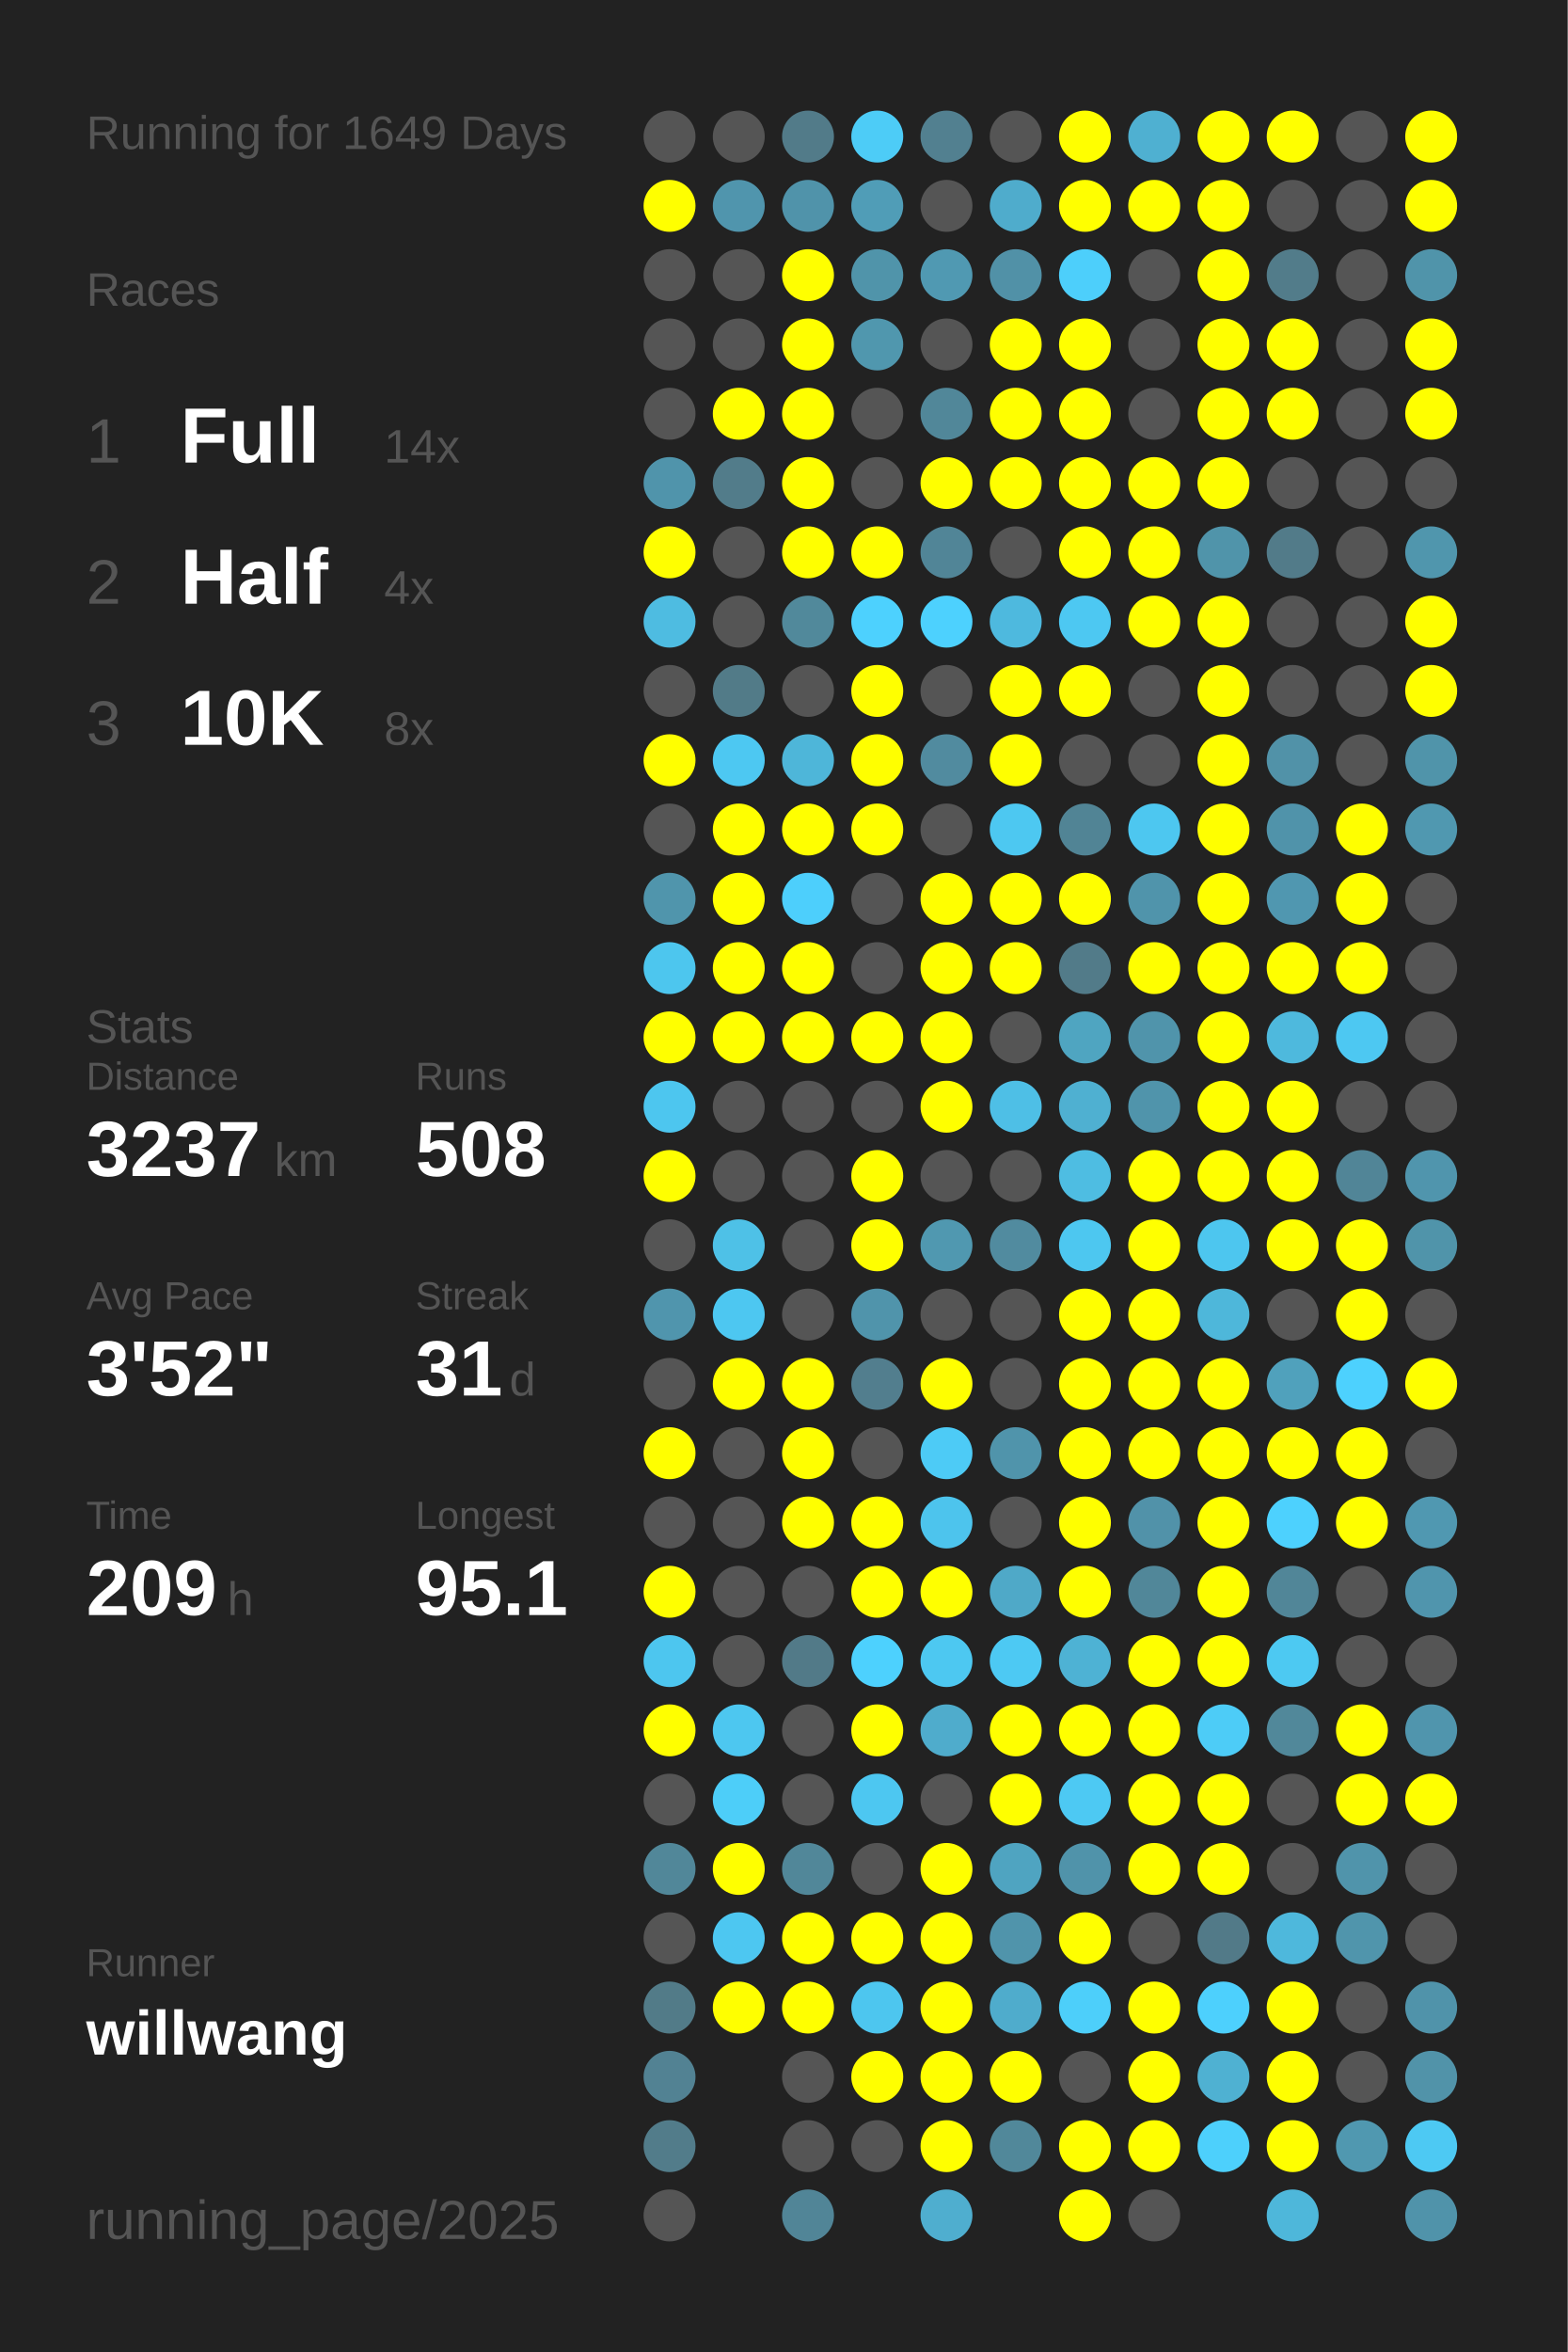
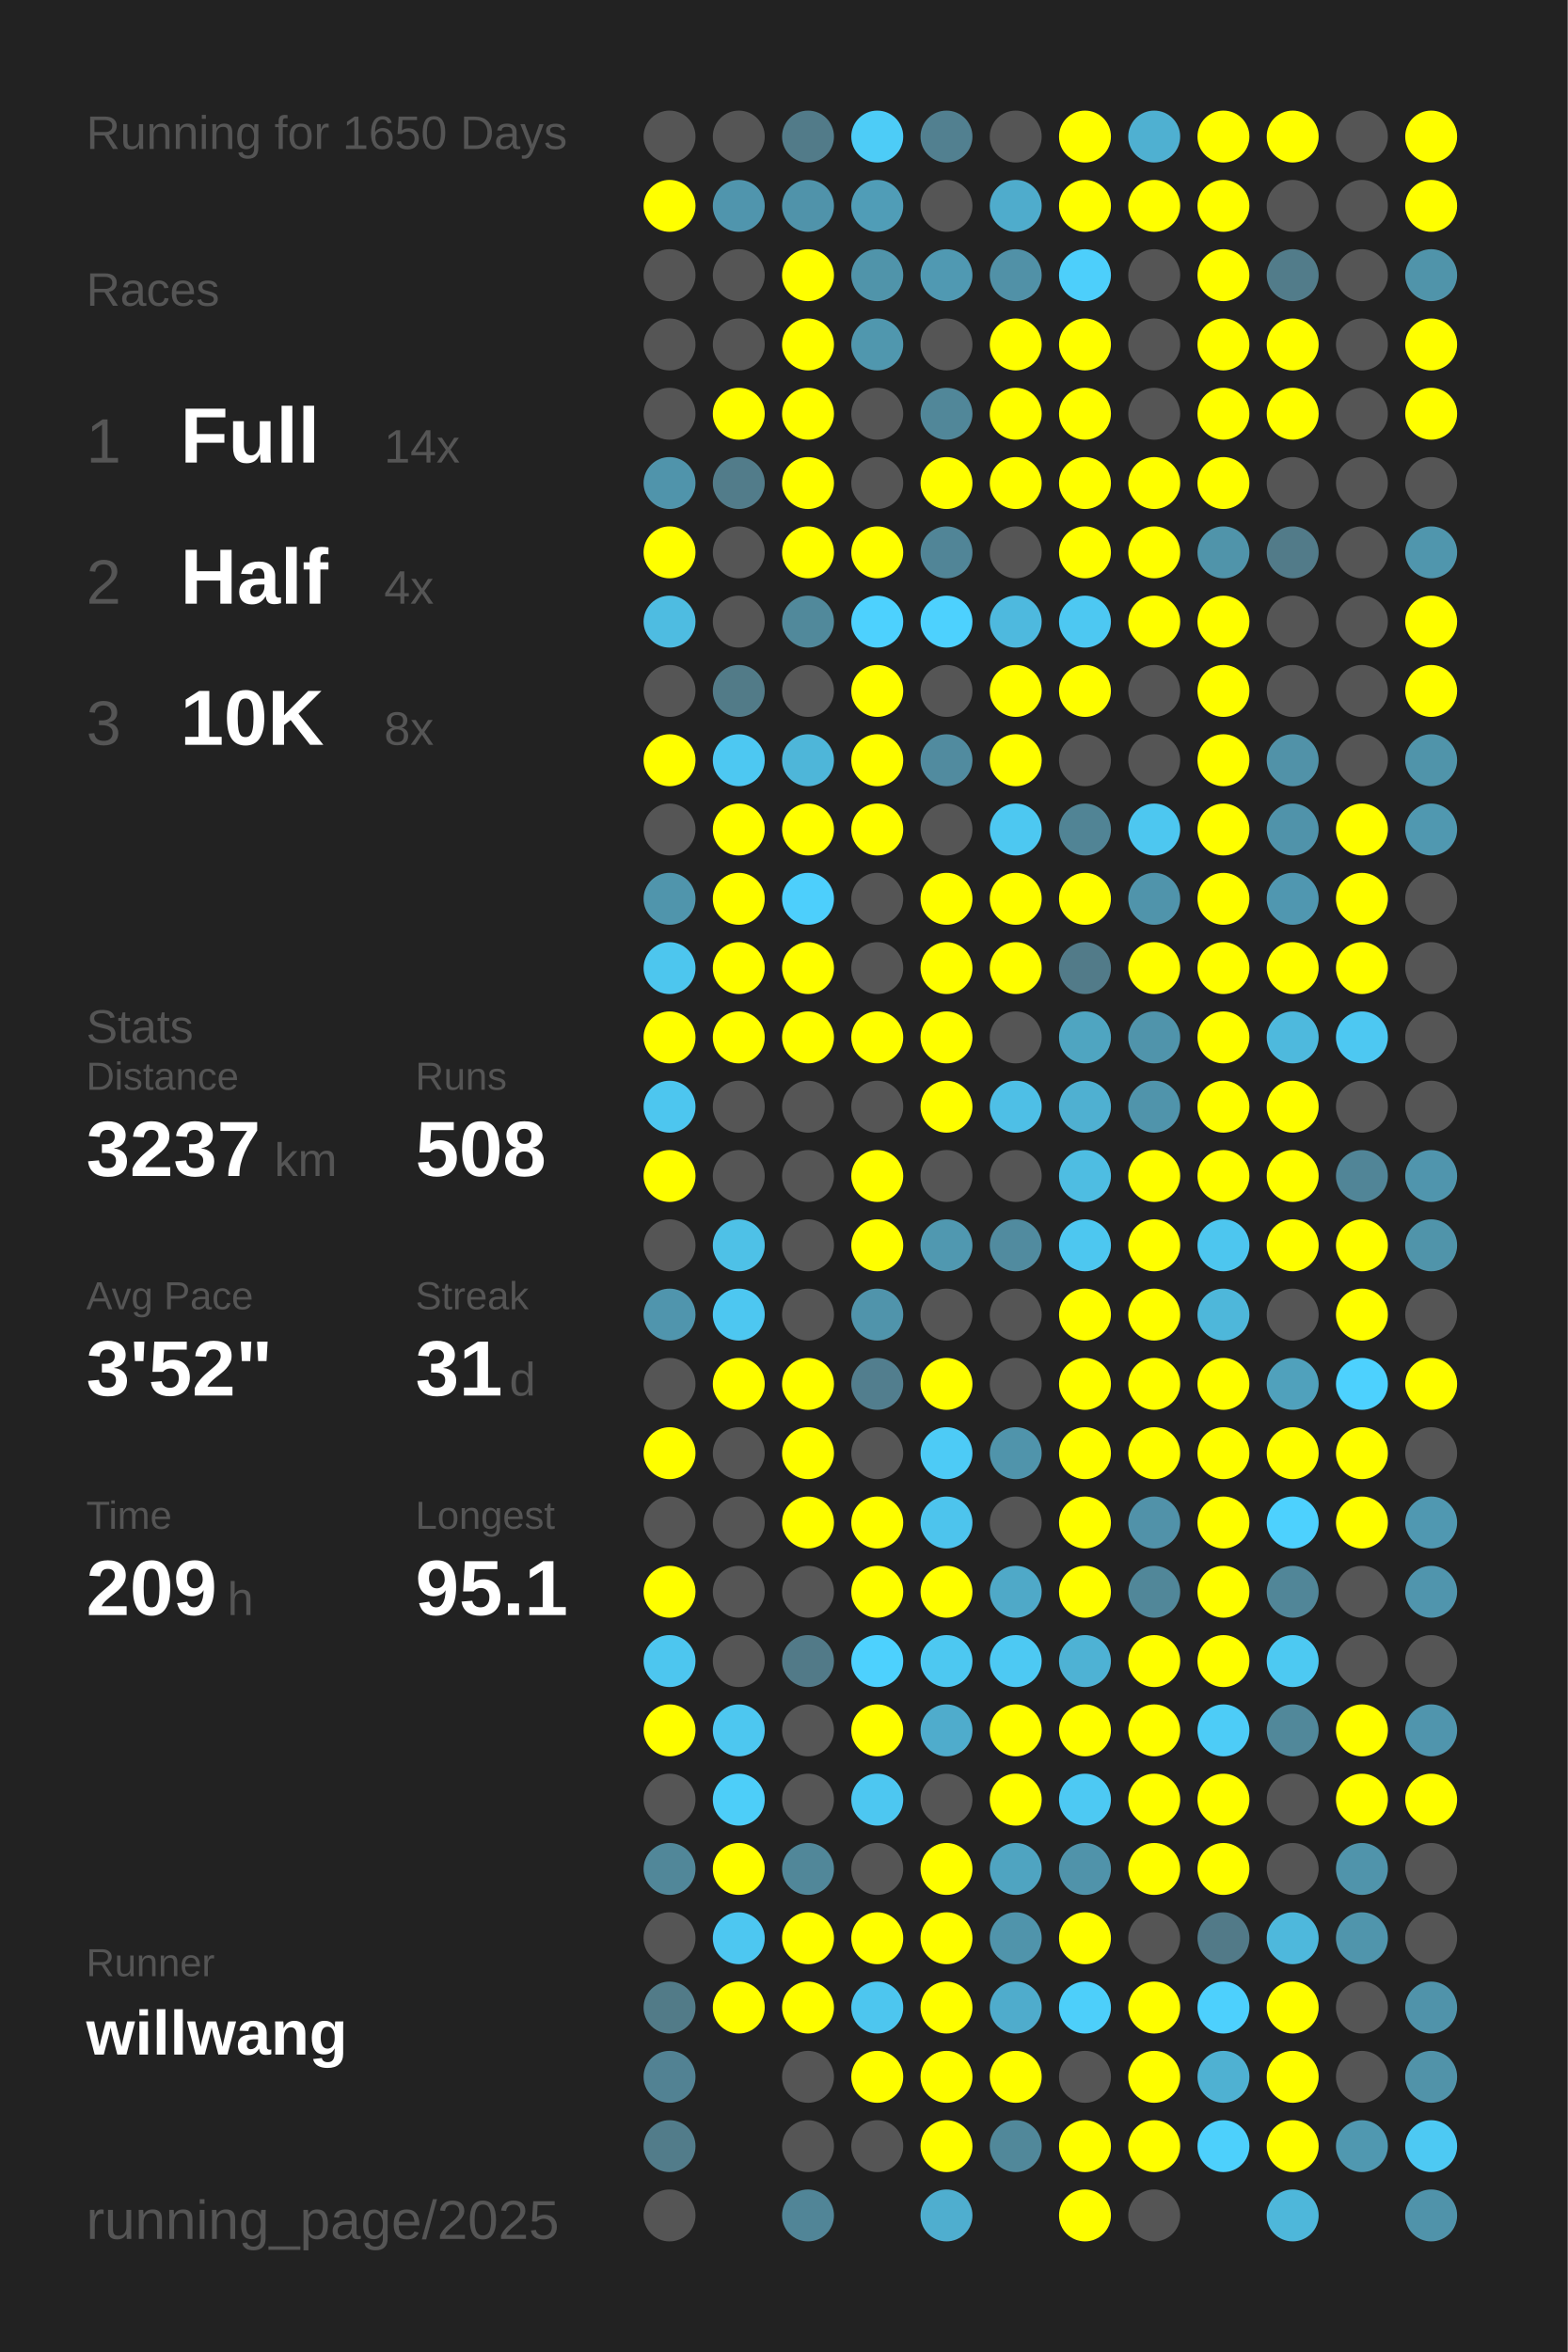
<svg xmlns="http://www.w3.org/2000/svg" baseProfile="full" height="300mm" version="1.1" viewBox="0,0,200,300" width="200mm">
  <defs />
  <rect fill="#222222" height="300" width="200" x="0" y="0" />
-   <text fill="#555555" style="font-size:6px; font-family:Arial;" x="11" y="19">Running for 1649 Days</text>
+   <text fill="#555555" style="font-size:6px; font-family:Arial;" x="11" y="19">Running for 1650 Days</text>
  <text fill="#555555" style="font-size:6px; font-family:Arial;" x="11" y="39">Races</text>
  <text fill="#555555" style="font-size:8px; font-family:Arial;" x="11" y="59">1</text>
  <text fill="#FFFFFF" style="font-size:10px; font-family:Arial; font-weight:bold;" x="23" y="59">Full</text>
  <text fill="#555555" style="font-size:6px; font-family:Arial;" x="49" y="59">14x</text>
  <text fill="#555555" style="font-size:8px; font-family:Arial;" x="11" y="77">2</text>
  <text fill="#FFFFFF" style="font-size:10px; font-family:Arial; font-weight:bold;" x="23" y="77">Half</text>
  <text fill="#555555" style="font-size:6px; font-family:Arial;" x="49" y="77">4x</text>
  <text fill="#555555" style="font-size:8px; font-family:Arial;" x="11" y="95">3</text>
  <text fill="#FFFFFF" style="font-size:10px; font-family:Arial; font-weight:bold;" x="23" y="95">10K</text>
  <text fill="#555555" style="font-size:6px; font-family:Arial;" x="49" y="95">8x</text>
  <text fill="#555555" style="font-size:6px; font-family:Arial;" x="11" y="133">Stats</text>
  <text fill="#555555" style="font-size:5px; font-family:Arial;" x="11" y="139">Distance</text>
  <text fill="#FFFFFF" style="font-size:10px; font-family:Arial; font-weight:bold;" x="11" y="150">3237</text>
  <text fill="#555555" style="font-size:6px; font-family:Arial;" x="35" y="150">km</text>
  <text fill="#555555" style="font-size:5px; font-family:Arial;" x="53" y="139">Runs</text>
  <text fill="#FFFFFF" style="font-size:10px; font-family:Arial; font-weight:bold;" x="53" y="150">508</text>
  <text fill="#555555" style="font-size:5px; font-family:Arial;" x="11" y="167">Avg Pace</text>
  <text fill="#FFFFFF" style="font-size:10px; font-family:Arial; font-weight:bold;" x="11" y="178">3'52"</text>
  <text fill="#555555" style="font-size:5px; font-family:Arial;" x="53" y="167">Streak</text>
  <text fill="#FFFFFF" style="font-size:10px; font-family:Arial; font-weight:bold;" x="53" y="178">31</text>
  <text fill="#555555" style="font-size:6px; font-family:Arial;" x="65" y="178">d</text>
  <text fill="#555555" style="font-size:5px; font-family:Arial;" x="11" y="195">Time</text>
  <text fill="#FFFFFF" style="font-size:10px; font-family:Arial; font-weight:bold;" x="11" y="206">209</text>
  <text fill="#555555" style="font-size:6px; font-family:Arial;" x="29" y="206">h</text>
  <text fill="#555555" style="font-size:5px; font-family:Arial;" x="53" y="195">Longest</text>
  <text fill="#FFFFFF" style="font-size:10px; font-family:Arial; font-weight:bold;" x="53" y="206">95.1</text>
  <text fill="#555555" style="font-size:5px; font-family:Arial;" x="11" y="252.065">Runner</text>
  <text fill="#FFFFFF" style="font-size:8px; font-family:Arial; font-weight:bold;" x="11" y="262.065">willwang</text>
  <text fill="#555555" style="font-size:7px; font-family:Arial;" x="11" y="285.581">running_page/2025</text>
  <circle cx="85.417" cy="17.419" fill="#555555" r="3.312" />
  <circle cx="85.417" cy="26.258" fill="#FFFF00" r="3.312" />
  <circle cx="85.417" cy="35.097" fill="#555555" r="3.312" />
  <circle cx="85.417" cy="43.935" fill="#555555" r="3.312" />
  <circle cx="85.417" cy="52.774" fill="#555555" r="3.312" />
  <circle cx="85.417" cy="61.613" fill="#5094ab" r="3.312" />
  <circle cx="85.417" cy="70.452" fill="#FFFF00" r="3.312" />
  <circle cx="85.417" cy="79.29" fill="#4ebce1" r="3.312" />
  <circle cx="85.417" cy="88.129" fill="#555555" r="3.312" />
  <circle cx="85.417" cy="96.968" fill="#FFFF00" r="3.312" />
  <circle cx="85.417" cy="105.806" fill="#555555" r="3.312" />
  <circle cx="85.417" cy="114.645" fill="#5095ac" r="3.312" />
  <circle cx="85.417" cy="123.484" fill="#4dc6ee" r="3.312" />
  <circle cx="85.417" cy="132.323" fill="#FFFF00" r="3.312" />
  <circle cx="85.417" cy="141.161" fill="#4dc6ef" r="3.312" />
  <circle cx="85.417" cy="150" fill="#FFFF00" r="3.312" />
  <circle cx="85.417" cy="158.839" fill="#555555" r="3.312" />
  <circle cx="85.417" cy="167.677" fill="#5095ad" r="3.312" />
  <circle cx="85.417" cy="176.516" fill="#555555" r="3.312" />
  <circle cx="85.417" cy="185.355" fill="#FFFF00" r="3.312" />
  <circle cx="85.417" cy="194.194" fill="#555555" r="3.312" />
  <circle cx="85.417" cy="203.032" fill="#FFFF00" r="3.312" />
  <circle cx="85.417" cy="211.871" fill="#4dc6ef" r="3.312" />
  <circle cx="85.417" cy="220.71" fill="#FFFF00" r="3.312" />
  <circle cx="85.417" cy="229.548" fill="#555555" r="3.312" />
  <circle cx="85.417" cy="238.387" fill="#518799" r="3.312" />
  <circle cx="85.417" cy="247.226" fill="#555555" r="3.312" />
  <circle cx="85.417" cy="256.065" fill="#527b88" r="3.312" />
  <circle cx="85.417" cy="264.903" fill="#528293" r="3.312" />
  <circle cx="85.417" cy="273.742" fill="#527c8a" r="3.312" />
  <circle cx="85.417" cy="282.581" fill="#555555" r="3.312" />
  <circle cx="94.25" cy="17.419" fill="#555555" r="3.312" />
  <circle cx="94.25" cy="26.258" fill="#5095ad" r="3.312" />
  <circle cx="94.25" cy="35.097" fill="#555555" r="3.312" />
  <circle cx="94.25" cy="43.935" fill="#555555" r="3.312" />
  <circle cx="94.25" cy="52.774" fill="#FFFF00" r="3.312" />
  <circle cx="94.25" cy="61.613" fill="#527c8a" r="3.312" />
  <circle cx="94.25" cy="70.452" fill="#555555" r="3.312" />
  <circle cx="94.25" cy="79.29" fill="#555555" r="3.312" />
  <circle cx="94.25" cy="88.129" fill="#527b88" r="3.312" />
  <circle cx="94.25" cy="96.968" fill="#4dc8f2" r="3.312" />
  <circle cx="94.25" cy="105.806" fill="#FFFF00" r="3.312" />
  <circle cx="94.25" cy="114.645" fill="#FFFF00" r="3.312" />
  <circle cx="94.25" cy="123.484" fill="#FFFF00" r="3.312" />
  <circle cx="94.25" cy="132.323" fill="#FFFF00" r="3.312" />
  <circle cx="94.25" cy="141.161" fill="#555555" r="3.312" />
  <circle cx="94.25" cy="150" fill="#555555" r="3.312" />
  <circle cx="94.25" cy="158.839" fill="#4ec1e7" r="3.312" />
  <circle cx="94.25" cy="167.677" fill="#4dc7f1" r="3.312" />
  <circle cx="94.25" cy="176.516" fill="#FFFF00" r="3.312" />
  <circle cx="94.25" cy="185.355" fill="#555555" r="3.312" />
  <circle cx="94.25" cy="194.194" fill="#555555" r="3.312" />
  <circle cx="94.25" cy="203.032" fill="#555555" r="3.312" />
  <circle cx="94.25" cy="211.871" fill="#555555" r="3.312" />
  <circle cx="94.25" cy="220.71" fill="#4dc7f0" r="3.312" />
  <circle cx="94.25" cy="229.548" fill="#4dcef9" r="3.312" />
  <circle cx="94.25" cy="238.387" fill="#FFFF00" r="3.312" />
  <circle cx="94.25" cy="247.226" fill="#4dc7f1" r="3.312" />
  <circle cx="94.25" cy="256.065" fill="#FFFF00" r="3.312" />
  <circle cx="103.083" cy="17.419" fill="#527b89" r="3.312" />
  <circle cx="103.083" cy="26.258" fill="#5093aa" r="3.312" />
  <circle cx="103.083" cy="35.097" fill="#FFFF00" r="3.312" />
  <circle cx="103.083" cy="43.935" fill="#FFFF00" r="3.312" />
  <circle cx="103.083" cy="52.774" fill="#FFFF00" r="3.312" />
  <circle cx="103.083" cy="61.613" fill="#FFFF00" r="3.312" />
  <circle cx="103.083" cy="70.452" fill="#FFFF00" r="3.312" />
  <circle cx="103.083" cy="79.29" fill="#51899b" r="3.312" />
  <circle cx="103.083" cy="88.129" fill="#555555" r="3.312" />
  <circle cx="103.083" cy="96.968" fill="#4eb6d9" r="3.312" />
  <circle cx="103.083" cy="105.806" fill="#FFFF00" r="3.312" />
  <circle cx="103.083" cy="114.645" fill="#4dcffc" r="3.312" />
  <circle cx="103.083" cy="123.484" fill="#FFFF00" r="3.312" />
  <circle cx="103.083" cy="132.323" fill="#FFFF00" r="3.312" />
  <circle cx="103.083" cy="141.161" fill="#555555" r="3.312" />
  <circle cx="103.083" cy="150" fill="#555555" r="3.312" />
  <circle cx="103.083" cy="158.839" fill="#555555" r="3.312" />
  <circle cx="103.083" cy="167.677" fill="#555555" r="3.312" />
  <circle cx="103.083" cy="176.516" fill="#FFFF00" r="3.312" />
  <circle cx="103.083" cy="185.355" fill="#FFFF00" r="3.312" />
  <circle cx="103.083" cy="194.194" fill="#FFFF00" r="3.312" />
  <circle cx="103.083" cy="203.032" fill="#555555" r="3.312" />
  <circle cx="103.083" cy="211.871" fill="#527a88" r="3.312" />
  <circle cx="103.083" cy="220.71" fill="#555555" r="3.312" />
  <circle cx="103.083" cy="229.548" fill="#555555" r="3.312" />
  <circle cx="103.083" cy="238.387" fill="#518799" r="3.312" />
  <circle cx="103.083" cy="247.226" fill="#FFFF00" r="3.312" />
  <circle cx="103.083" cy="256.065" fill="#FFFF00" r="3.312" />
  <circle cx="103.083" cy="264.903" fill="#555555" r="3.312" />
  <circle cx="103.083" cy="273.742" fill="#555555" r="3.312" />
  <circle cx="103.083" cy="282.581" fill="#518597" r="3.312" />
  <circle cx="111.917" cy="17.419" fill="#4dccf7" r="3.312" />
  <circle cx="111.917" cy="26.258" fill="#509db7" r="3.312" />
  <circle cx="111.917" cy="35.097" fill="#5094aa" r="3.312" />
  <circle cx="111.917" cy="43.935" fill="#5097ae" r="3.312" />
  <circle cx="111.917" cy="52.774" fill="#555555" r="3.312" />
  <circle cx="111.917" cy="61.613" fill="#555555" r="3.312" />
  <circle cx="111.917" cy="70.452" fill="#FFFF00" r="3.312" />
  <circle cx="111.917" cy="79.29" fill="#4dd1fe" r="3.312" />
  <circle cx="111.917" cy="88.129" fill="#FFFF00" r="3.312" />
  <circle cx="111.917" cy="96.968" fill="#FFFF00" r="3.312" />
  <circle cx="111.917" cy="105.806" fill="#FFFF00" r="3.312" />
  <circle cx="111.917" cy="114.645" fill="#555555" r="3.312" />
  <circle cx="111.917" cy="123.484" fill="#555555" r="3.312" />
  <circle cx="111.917" cy="132.323" fill="#FFFF00" r="3.312" />
  <circle cx="111.917" cy="141.161" fill="#555555" r="3.312" />
  <circle cx="111.917" cy="150" fill="#FFFF00" r="3.312" />
  <circle cx="111.917" cy="158.839" fill="#FFFF00" r="3.312" />
  <circle cx="111.917" cy="167.677" fill="#5094ab" r="3.312" />
  <circle cx="111.917" cy="176.516" fill="#527e8e" r="3.312" />
  <circle cx="111.917" cy="185.355" fill="#555555" r="3.312" />
  <circle cx="111.917" cy="194.194" fill="#FFFF00" r="3.312" />
  <circle cx="111.917" cy="203.032" fill="#FFFF00" r="3.312" />
  <circle cx="111.917" cy="211.871" fill="#4dd1fe" r="3.312" />
  <circle cx="111.917" cy="220.71" fill="#FFFF00" r="3.312" />
  <circle cx="111.917" cy="229.548" fill="#4dc7f1" r="3.312" />
  <circle cx="111.917" cy="238.387" fill="#555555" r="3.312" />
  <circle cx="111.917" cy="247.226" fill="#FFFF00" r="3.312" />
  <circle cx="111.917" cy="256.065" fill="#4dc6ef" r="3.312" />
  <circle cx="111.917" cy="264.903" fill="#FFFF00" r="3.312" />
  <circle cx="111.917" cy="273.742" fill="#555555" r="3.312" />
  <circle cx="120.75" cy="17.419" fill="#528090" r="3.312" />
  <circle cx="120.75" cy="26.258" fill="#555555" r="3.312" />
  <circle cx="120.75" cy="35.097" fill="#5099b2" r="3.312" />
  <circle cx="120.75" cy="43.935" fill="#555555" r="3.312" />
  <circle cx="120.75" cy="52.774" fill="#518799" r="3.312" />
  <circle cx="120.75" cy="61.613" fill="#FFFF00" r="3.312" />
  <circle cx="120.75" cy="70.452" fill="#518597" r="3.312" />
  <circle cx="120.75" cy="79.29" fill="#4dd1fe" r="3.312" />
  <circle cx="120.75" cy="88.129" fill="#555555" r="3.312" />
  <circle cx="120.75" cy="96.968" fill="#518b9f" r="3.312" />
  <circle cx="120.75" cy="105.806" fill="#555555" r="3.312" />
  <circle cx="120.75" cy="114.645" fill="#FFFF00" r="3.312" />
  <circle cx="120.75" cy="123.484" fill="#FFFF00" r="3.312" />
  <circle cx="120.75" cy="132.323" fill="#FFFF00" r="3.312" />
  <circle cx="120.75" cy="141.161" fill="#FFFF00" r="3.312" />
  <circle cx="120.75" cy="150" fill="#555555" r="3.312" />
  <circle cx="120.75" cy="158.839" fill="#5098b0" r="3.312" />
  <circle cx="120.75" cy="167.677" fill="#555555" r="3.312" />
  <circle cx="120.75" cy="176.516" fill="#FFFF00" r="3.312" />
  <circle cx="120.75" cy="185.355" fill="#4dcbf6" r="3.312" />
  <circle cx="120.75" cy="194.194" fill="#4dc4ed" r="3.312" />
  <circle cx="120.75" cy="203.032" fill="#FFFF00" r="3.312" />
  <circle cx="120.75" cy="211.871" fill="#4dc8f1" r="3.312" />
  <circle cx="120.75" cy="220.71" fill="#4faccc" r="3.312" />
  <circle cx="120.75" cy="229.548" fill="#555555" r="3.312" />
  <circle cx="120.75" cy="238.387" fill="#FFFF00" r="3.312" />
  <circle cx="120.75" cy="247.226" fill="#FFFF00" r="3.312" />
  <circle cx="120.75" cy="256.065" fill="#FFFF00" r="3.312" />
  <circle cx="120.75" cy="264.903" fill="#FFFF00" r="3.312" />
  <circle cx="120.75" cy="273.742" fill="#FFFF00" r="3.312" />
  <circle cx="120.75" cy="282.581" fill="#4faecf" r="3.312" />
  <circle cx="129.583" cy="17.419" fill="#555555" r="3.312" />
  <circle cx="129.583" cy="26.258" fill="#4faccc" r="3.312" />
  <circle cx="129.583" cy="35.097" fill="#5191a7" r="3.312" />
  <circle cx="129.583" cy="43.935" fill="#FFFF00" r="3.312" />
  <circle cx="129.583" cy="52.774" fill="#FFFF00" r="3.312" />
  <circle cx="129.583" cy="61.613" fill="#FFFF00" r="3.312" />
  <circle cx="129.583" cy="70.452" fill="#555555" r="3.312" />
  <circle cx="129.583" cy="79.29" fill="#4eb9de" r="3.312" />
  <circle cx="129.583" cy="88.129" fill="#FFFF00" r="3.312" />
  <circle cx="129.583" cy="96.968" fill="#FFFF00" r="3.312" />
  <circle cx="129.583" cy="105.806" fill="#4dc8f1" r="3.312" />
  <circle cx="129.583" cy="114.645" fill="#FFFF00" r="3.312" />
  <circle cx="129.583" cy="123.484" fill="#FFFF00" r="3.312" />
  <circle cx="129.583" cy="132.323" fill="#555555" r="3.312" />
  <circle cx="129.583" cy="141.161" fill="#4ebfe6" r="3.312" />
  <circle cx="129.583" cy="150" fill="#555555" r="3.312" />
  <circle cx="129.583" cy="158.839" fill="#518b9f" r="3.312" />
  <circle cx="129.583" cy="167.677" fill="#555555" r="3.312" />
  <circle cx="129.583" cy="176.516" fill="#555555" r="3.312" />
  <circle cx="129.583" cy="185.355" fill="#5094ab" r="3.312" />
  <circle cx="129.583" cy="194.194" fill="#555555" r="3.312" />
  <circle cx="129.583" cy="203.032" fill="#4fa9c8" r="3.312" />
  <circle cx="129.583" cy="211.871" fill="#4dc9f3" r="3.312" />
  <circle cx="129.583" cy="220.71" fill="#FFFF00" r="3.312" />
  <circle cx="129.583" cy="229.548" fill="#FFFF00" r="3.312" />
  <circle cx="129.583" cy="238.387" fill="#4fa4c1" r="3.312" />
  <circle cx="129.583" cy="247.226" fill="#5094ab" r="3.312" />
  <circle cx="129.583" cy="256.065" fill="#4faccc" r="3.312" />
  <circle cx="129.583" cy="264.903" fill="#FFFF00" r="3.312" />
  <circle cx="129.583" cy="273.742" fill="#51889a" r="3.312" />
  <circle cx="138.417" cy="17.419" fill="#FFFF00" r="3.312" />
  <circle cx="138.417" cy="26.258" fill="#FFFF00" r="3.312" />
  <circle cx="138.417" cy="35.097" fill="#4dcffb" r="3.312" />
  <circle cx="138.417" cy="43.935" fill="#FFFF00" r="3.312" />
  <circle cx="138.417" cy="52.774" fill="#FFFF00" r="3.312" />
  <circle cx="138.417" cy="61.613" fill="#FFFF00" r="3.312" />
  <circle cx="138.417" cy="70.452" fill="#FFFF00" r="3.312" />
  <circle cx="138.417" cy="79.29" fill="#4dc8f2" r="3.312" />
  <circle cx="138.417" cy="88.129" fill="#FFFF00" r="3.312" />
  <circle cx="138.417" cy="96.968" fill="#555555" r="3.312" />
  <circle cx="138.417" cy="105.806" fill="#518495" r="3.312" />
  <circle cx="138.417" cy="114.645" fill="#FFFF00" r="3.312" />
  <circle cx="138.417" cy="123.484" fill="#527b89" r="3.312" />
  <circle cx="138.417" cy="132.323" fill="#4fa5c1" r="3.312" />
  <circle cx="138.417" cy="141.161" fill="#4fb0d1" r="3.312" />
  <circle cx="138.417" cy="150" fill="#4ebde2" r="3.312" />
  <circle cx="138.417" cy="158.839" fill="#4dc7f0" r="3.312" />
  <circle cx="138.417" cy="167.677" fill="#FFFF00" r="3.312" />
  <circle cx="138.417" cy="176.516" fill="#FFFF00" r="3.312" />
  <circle cx="138.417" cy="185.355" fill="#FFFF00" r="3.312" />
  <circle cx="138.417" cy="194.194" fill="#FFFF00" r="3.312" />
  <circle cx="138.417" cy="203.032" fill="#FFFF00" r="3.312" />
  <circle cx="138.417" cy="211.871" fill="#4eb2d4" r="3.312" />
  <circle cx="138.417" cy="220.71" fill="#FFFF00" r="3.312" />
  <circle cx="138.417" cy="229.548" fill="#4dc9f3" r="3.312" />
  <circle cx="138.417" cy="238.387" fill="#5093aa" r="3.312" />
  <circle cx="138.417" cy="247.226" fill="#FFFF00" r="3.312" />
  <circle cx="138.417" cy="256.065" fill="#4dcffa" r="3.312" />
  <circle cx="138.417" cy="264.903" fill="#555555" r="3.312" />
  <circle cx="138.417" cy="273.742" fill="#FFFF00" r="3.312" />
  <circle cx="138.417" cy="282.581" fill="#FFFF00" r="3.312" />
  <circle cx="147.25" cy="17.419" fill="#4fb0d1" r="3.312" />
  <circle cx="147.25" cy="26.258" fill="#FFFF00" r="3.312" />
  <circle cx="147.25" cy="35.097" fill="#555555" r="3.312" />
  <circle cx="147.25" cy="43.935" fill="#555555" r="3.312" />
  <circle cx="147.25" cy="52.774" fill="#555555" r="3.312" />
  <circle cx="147.25" cy="61.613" fill="#FFFF00" r="3.312" />
  <circle cx="147.25" cy="70.452" fill="#FFFF00" r="3.312" />
  <circle cx="147.25" cy="79.29" fill="#FFFF00" r="3.312" />
  <circle cx="147.25" cy="88.129" fill="#555555" r="3.312" />
  <circle cx="147.25" cy="96.968" fill="#555555" r="3.312" />
  <circle cx="147.25" cy="105.806" fill="#4dc7f0" r="3.312" />
  <circle cx="147.25" cy="114.645" fill="#5094ab" r="3.312" />
  <circle cx="147.25" cy="123.484" fill="#FFFF00" r="3.312" />
  <circle cx="147.25" cy="132.323" fill="#5094ab" r="3.312" />
  <circle cx="147.25" cy="141.161" fill="#5094ab" r="3.312" />
  <circle cx="147.25" cy="150" fill="#FFFF00" r="3.312" />
  <circle cx="147.25" cy="158.839" fill="#FFFF00" r="3.312" />
  <circle cx="147.25" cy="167.677" fill="#FFFF00" r="3.312" />
  <circle cx="147.25" cy="176.516" fill="#FFFF00" r="3.312" />
  <circle cx="147.25" cy="185.355" fill="#FFFF00" r="3.312" />
  <circle cx="147.25" cy="194.194" fill="#5192a9" r="3.312" />
  <circle cx="147.25" cy="203.032" fill="#518799" r="3.312" />
  <circle cx="147.25" cy="211.871" fill="#FFFF00" r="3.312" />
  <circle cx="147.25" cy="220.71" fill="#FFFF00" r="3.312" />
  <circle cx="147.25" cy="229.548" fill="#FFFF00" r="3.312" />
  <circle cx="147.25" cy="238.387" fill="#FFFF00" r="3.312" />
  <circle cx="147.25" cy="247.226" fill="#555555" r="3.312" />
  <circle cx="147.25" cy="256.065" fill="#FFFF00" r="3.312" />
  <circle cx="147.25" cy="264.903" fill="#FFFF00" r="3.312" />
  <circle cx="147.25" cy="273.742" fill="#FFFF00" r="3.312" />
  <circle cx="147.25" cy="282.581" fill="#555555" r="3.312" />
  <circle cx="156.083" cy="17.419" fill="#FFFF00" r="3.312" />
  <circle cx="156.083" cy="26.258" fill="#FFFF00" r="3.312" />
  <circle cx="156.083" cy="35.097" fill="#FFFF00" r="3.312" />
  <circle cx="156.083" cy="43.935" fill="#FFFF00" r="3.312" />
  <circle cx="156.083" cy="52.774" fill="#FFFF00" r="3.312" />
  <circle cx="156.083" cy="61.613" fill="#FFFF00" r="3.312" />
  <circle cx="156.083" cy="70.452" fill="#5094aa" r="3.312" />
  <circle cx="156.083" cy="79.29" fill="#FFFF00" r="3.312" />
  <circle cx="156.083" cy="88.129" fill="#FFFF00" r="3.312" />
  <circle cx="156.083" cy="96.968" fill="#FFFF00" r="3.312" />
  <circle cx="156.083" cy="105.806" fill="#FFFF00" r="3.312" />
  <circle cx="156.083" cy="114.645" fill="#FFFF00" r="3.312" />
  <circle cx="156.083" cy="123.484" fill="#FFFF00" r="3.312" />
  <circle cx="156.083" cy="132.323" fill="#FFFF00" r="3.312" />
  <circle cx="156.083" cy="141.161" fill="#FFFF00" r="3.312" />
  <circle cx="156.083" cy="150" fill="#FFFF00" r="3.312" />
  <circle cx="156.083" cy="158.839" fill="#4dc6ef" r="3.312" />
  <circle cx="156.083" cy="167.677" fill="#4eb7da" r="3.312" />
  <circle cx="156.083" cy="176.516" fill="#FFFF00" r="3.312" />
  <circle cx="156.083" cy="185.355" fill="#FFFF00" r="3.312" />
  <circle cx="156.083" cy="194.194" fill="#FFFF00" r="3.312" />
  <circle cx="156.083" cy="203.032" fill="#FFFF00" r="3.312" />
  <circle cx="156.083" cy="211.871" fill="#FFFF00" r="3.312" />
  <circle cx="156.083" cy="220.71" fill="#4dccf7" r="3.312" />
  <circle cx="156.083" cy="229.548" fill="#FFFF00" r="3.312" />
  <circle cx="156.083" cy="238.387" fill="#FFFF00" r="3.312" />
  <circle cx="156.083" cy="247.226" fill="#527a88" r="3.312" />
  <circle cx="156.083" cy="256.065" fill="#4dd0fd" r="3.312" />
  <circle cx="156.083" cy="264.903" fill="#4fb1d2" r="3.312" />
  <circle cx="156.083" cy="273.742" fill="#4dd0fc" r="3.312" />
  <circle cx="164.917" cy="17.419" fill="#FFFF00" r="3.312" />
  <circle cx="164.917" cy="26.258" fill="#555555" r="3.312" />
  <circle cx="164.917" cy="35.097" fill="#527c8a" r="3.312" />
  <circle cx="164.917" cy="43.935" fill="#FFFF00" r="3.312" />
  <circle cx="164.917" cy="52.774" fill="#FFFF00" r="3.312" />
  <circle cx="164.917" cy="61.613" fill="#555555" r="3.312" />
  <circle cx="164.917" cy="70.452" fill="#527b89" r="3.312" />
  <circle cx="164.917" cy="79.29" fill="#555555" r="3.312" />
  <circle cx="164.917" cy="88.129" fill="#555555" r="3.312" />
  <circle cx="164.917" cy="96.968" fill="#5192a8" r="3.312" />
  <circle cx="164.917" cy="105.806" fill="#5093aa" r="3.312" />
  <circle cx="164.917" cy="114.645" fill="#5097b0" r="3.312" />
  <circle cx="164.917" cy="123.484" fill="#FFFF00" r="3.312" />
  <circle cx="164.917" cy="132.323" fill="#4eb9dd" r="3.312" />
  <circle cx="164.917" cy="141.161" fill="#FFFF00" r="3.312" />
  <circle cx="164.917" cy="150" fill="#FFFF00" r="3.312" />
  <circle cx="164.917" cy="158.839" fill="#FFFF00" r="3.312" />
  <circle cx="164.917" cy="167.677" fill="#555555" r="3.312" />
  <circle cx="164.917" cy="176.516" fill="#50a1bc" r="3.312" />
  <circle cx="164.917" cy="185.355" fill="#FFFF00" r="3.312" />
  <circle cx="164.917" cy="194.194" fill="#4dd1fe" r="3.312" />
  <circle cx="164.917" cy="203.032" fill="#518698" r="3.312" />
  <circle cx="164.917" cy="211.871" fill="#4dc9f2" r="3.312" />
  <circle cx="164.917" cy="220.71" fill="#51889a" r="3.312" />
  <circle cx="164.917" cy="229.548" fill="#555555" r="3.312" />
  <circle cx="164.917" cy="238.387" fill="#555555" r="3.312" />
  <circle cx="164.917" cy="247.226" fill="#4eb8dc" r="3.312" />
  <circle cx="164.917" cy="256.065" fill="#FFFF00" r="3.312" />
  <circle cx="164.917" cy="264.903" fill="#FFFF00" r="3.312" />
  <circle cx="164.917" cy="273.742" fill="#FFFF00" r="3.312" />
  <circle cx="164.917" cy="282.581" fill="#4eb7da" r="3.312" />
  <circle cx="173.75" cy="17.419" fill="#555555" r="3.312" />
  <circle cx="173.75" cy="26.258" fill="#555555" r="3.312" />
  <circle cx="173.75" cy="35.097" fill="#555555" r="3.312" />
  <circle cx="173.75" cy="43.935" fill="#555555" r="3.312" />
  <circle cx="173.75" cy="52.774" fill="#555555" r="3.312" />
  <circle cx="173.75" cy="61.613" fill="#555555" r="3.312" />
  <circle cx="173.75" cy="70.452" fill="#555555" r="3.312" />
  <circle cx="173.75" cy="79.29" fill="#555555" r="3.312" />
  <circle cx="173.75" cy="88.129" fill="#555555" r="3.312" />
  <circle cx="173.75" cy="96.968" fill="#555555" r="3.312" />
  <circle cx="173.75" cy="105.806" fill="#FFFF00" r="3.312" />
  <circle cx="173.75" cy="114.645" fill="#FFFF00" r="3.312" />
  <circle cx="173.75" cy="123.484" fill="#FFFF00" r="3.312" />
  <circle cx="173.75" cy="132.323" fill="#4dc8f2" r="3.312" />
  <circle cx="173.75" cy="141.161" fill="#555555" r="3.312" />
  <circle cx="173.75" cy="150" fill="#518597" r="3.312" />
  <circle cx="173.75" cy="158.839" fill="#FFFF00" r="3.312" />
  <circle cx="173.75" cy="167.677" fill="#FFFF00" r="3.312" />
  <circle cx="173.75" cy="176.516" fill="#4dd1fe" r="3.312" />
  <circle cx="173.75" cy="185.355" fill="#FFFF00" r="3.312" />
  <circle cx="173.75" cy="194.194" fill="#FFFF00" r="3.312" />
  <circle cx="173.75" cy="203.032" fill="#555555" r="3.312" />
  <circle cx="173.75" cy="211.871" fill="#555555" r="3.312" />
  <circle cx="173.75" cy="220.71" fill="#FFFF00" r="3.312" />
  <circle cx="173.75" cy="229.548" fill="#FFFF00" r="3.312" />
  <circle cx="173.75" cy="238.387" fill="#5094ab" r="3.312" />
  <circle cx="173.75" cy="247.226" fill="#5095ac" r="3.312" />
  <circle cx="173.75" cy="256.065" fill="#555555" r="3.312" />
  <circle cx="173.75" cy="264.903" fill="#555555" r="3.312" />
  <circle cx="173.75" cy="273.742" fill="#5098b0" r="3.312" />
  <circle cx="182.583" cy="17.419" fill="#FFFF00" r="3.312" />
  <circle cx="182.583" cy="26.258" fill="#FFFF00" r="3.312" />
  <circle cx="182.583" cy="35.097" fill="#5094aa" r="3.312" />
  <circle cx="182.583" cy="43.935" fill="#FFFF00" r="3.312" />
  <circle cx="182.583" cy="52.774" fill="#FFFF00" r="3.312" />
  <circle cx="182.583" cy="61.613" fill="#555555" r="3.312" />
  <circle cx="182.583" cy="70.452" fill="#5096ad" r="3.312" />
  <circle cx="182.583" cy="79.29" fill="#FFFF00" r="3.312" />
  <circle cx="182.583" cy="88.129" fill="#FFFF00" r="3.312" />
  <circle cx="182.583" cy="96.968" fill="#5094aa" r="3.312" />
  <circle cx="182.583" cy="105.806" fill="#5098b0" r="3.312" />
  <circle cx="182.583" cy="114.645" fill="#555555" r="3.312" />
  <circle cx="182.583" cy="123.484" fill="#555555" r="3.312" />
  <circle cx="182.583" cy="132.323" fill="#555555" r="3.312" />
  <circle cx="182.583" cy="141.161" fill="#555555" r="3.312" />
  <circle cx="182.583" cy="150" fill="#5095ad" r="3.312" />
  <circle cx="182.583" cy="158.839" fill="#5094aa" r="3.312" />
  <circle cx="182.583" cy="167.677" fill="#555555" r="3.312" />
  <circle cx="182.583" cy="176.516" fill="#FFFF00" r="3.312" />
  <circle cx="182.583" cy="185.355" fill="#555555" r="3.312" />
  <circle cx="182.583" cy="194.194" fill="#5098b1" r="3.312" />
  <circle cx="182.583" cy="203.032" fill="#5095ad" r="3.312" />
  <circle cx="182.583" cy="211.871" fill="#555555" r="3.312" />
  <circle cx="182.583" cy="220.71" fill="#5095ad" r="3.312" />
  <circle cx="182.583" cy="229.548" fill="#FFFF00" r="3.312" />
  <circle cx="182.583" cy="238.387" fill="#555555" r="3.312" />
  <circle cx="182.583" cy="247.226" fill="#555555" r="3.312" />
  <circle cx="182.583" cy="256.065" fill="#5093aa" r="3.312" />
  <circle cx="182.583" cy="264.903" fill="#5193a9" r="3.312" />
  <circle cx="182.583" cy="273.742" fill="#4dc9f3" r="3.312" />
  <circle cx="182.583" cy="282.581" fill="#5093aa" r="3.312" />
</svg>
